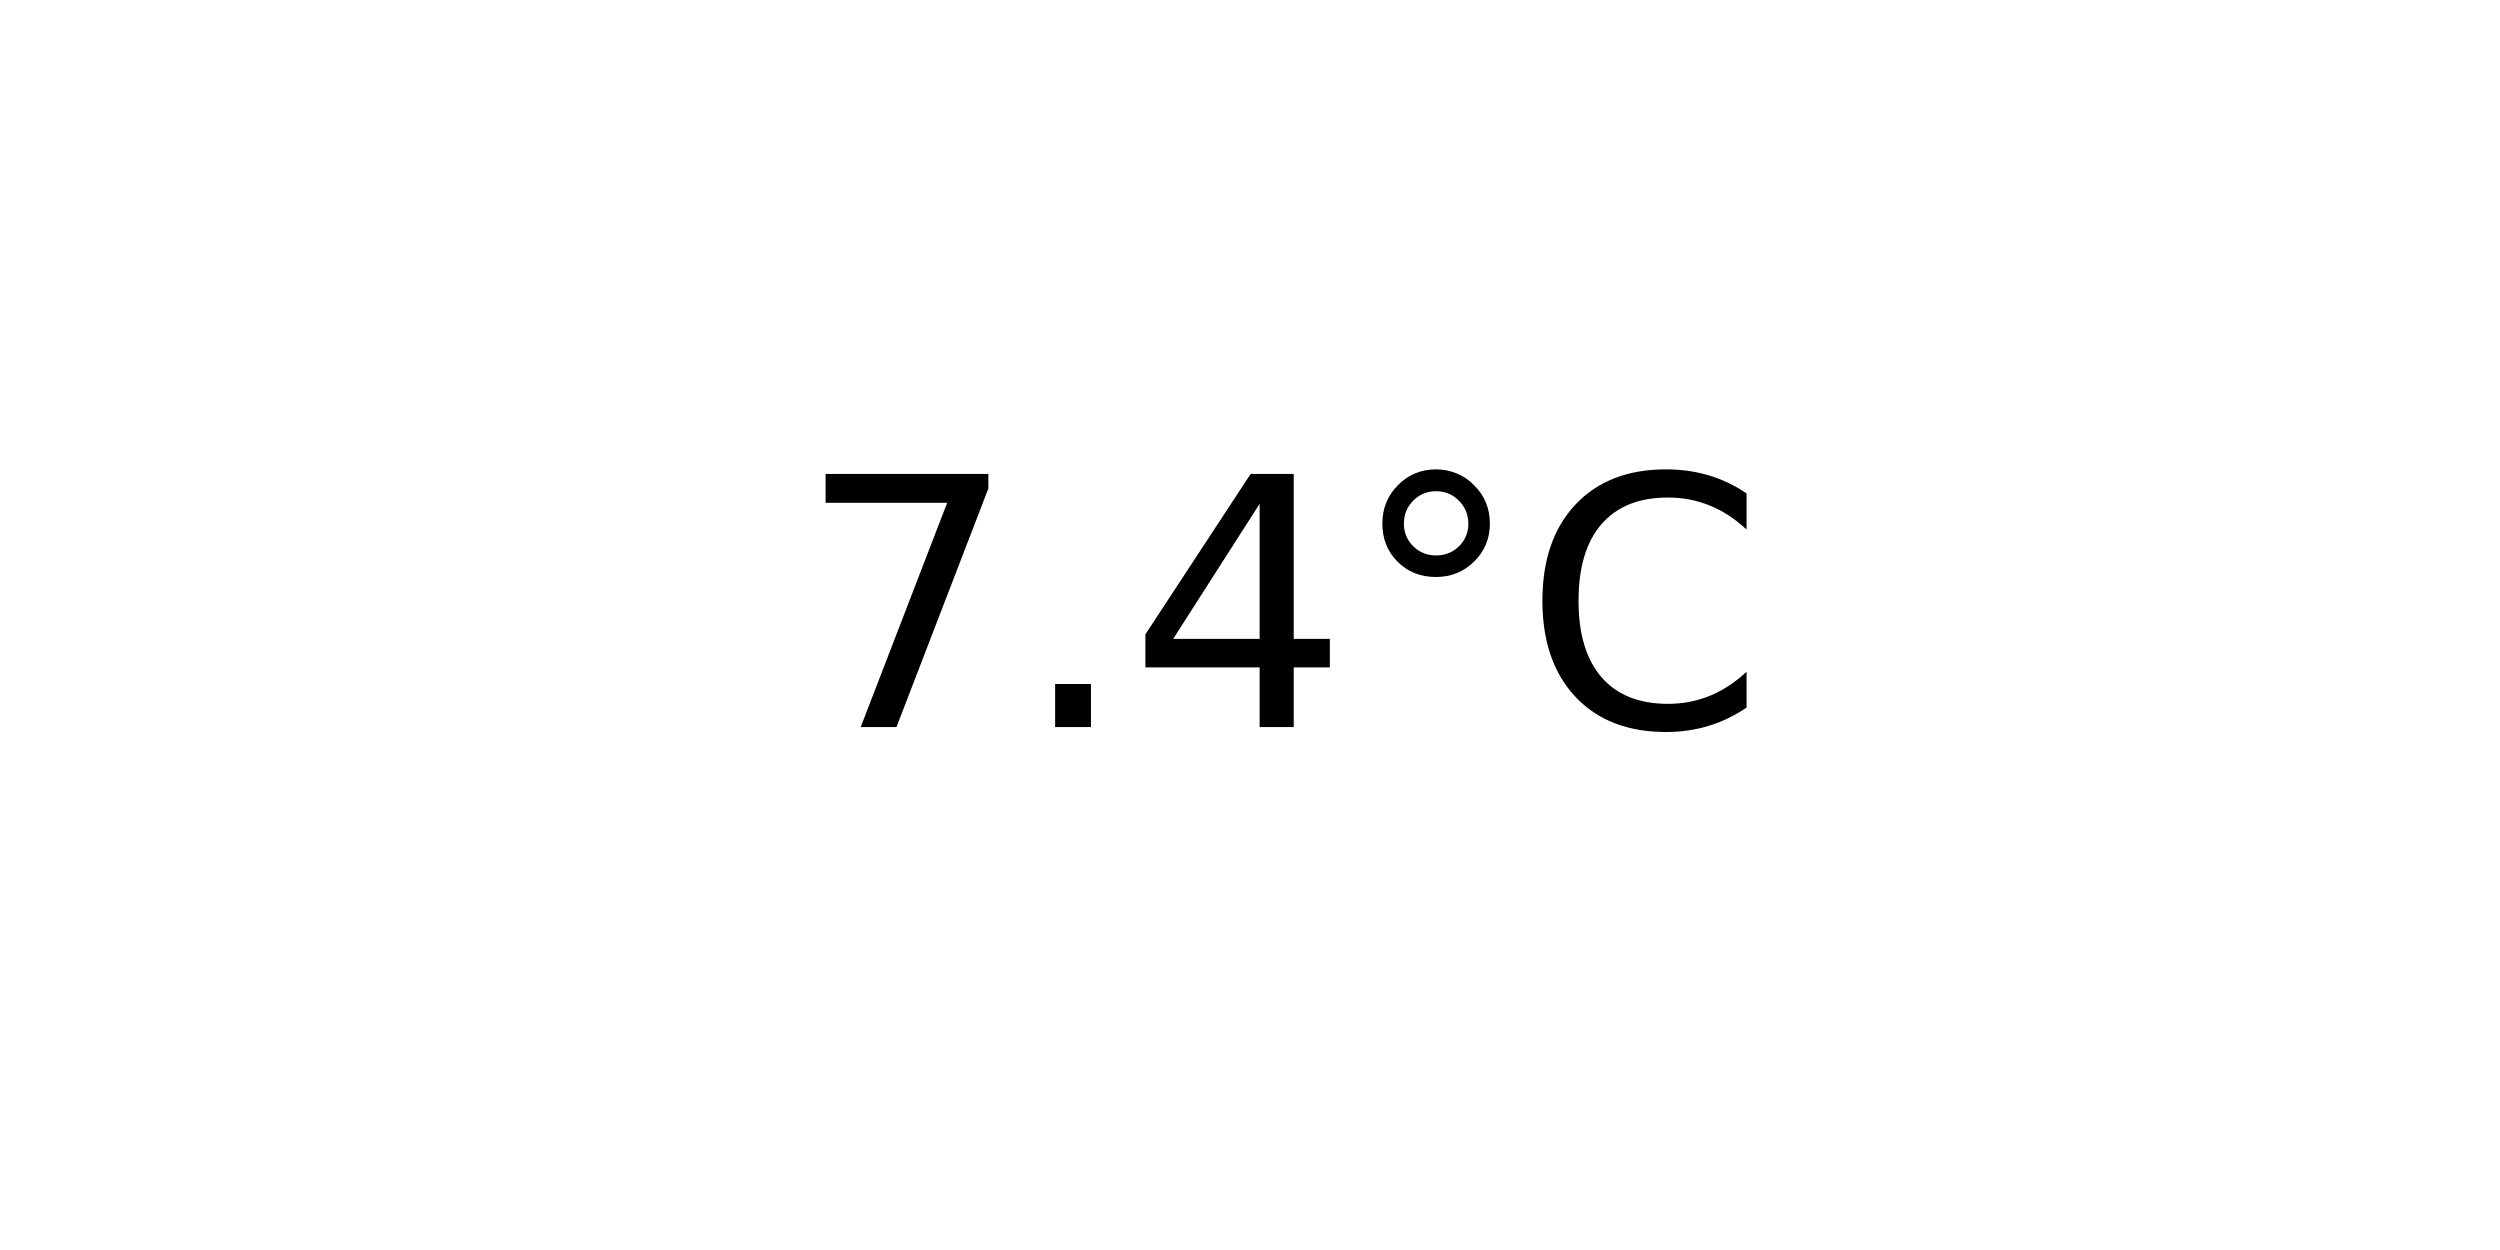
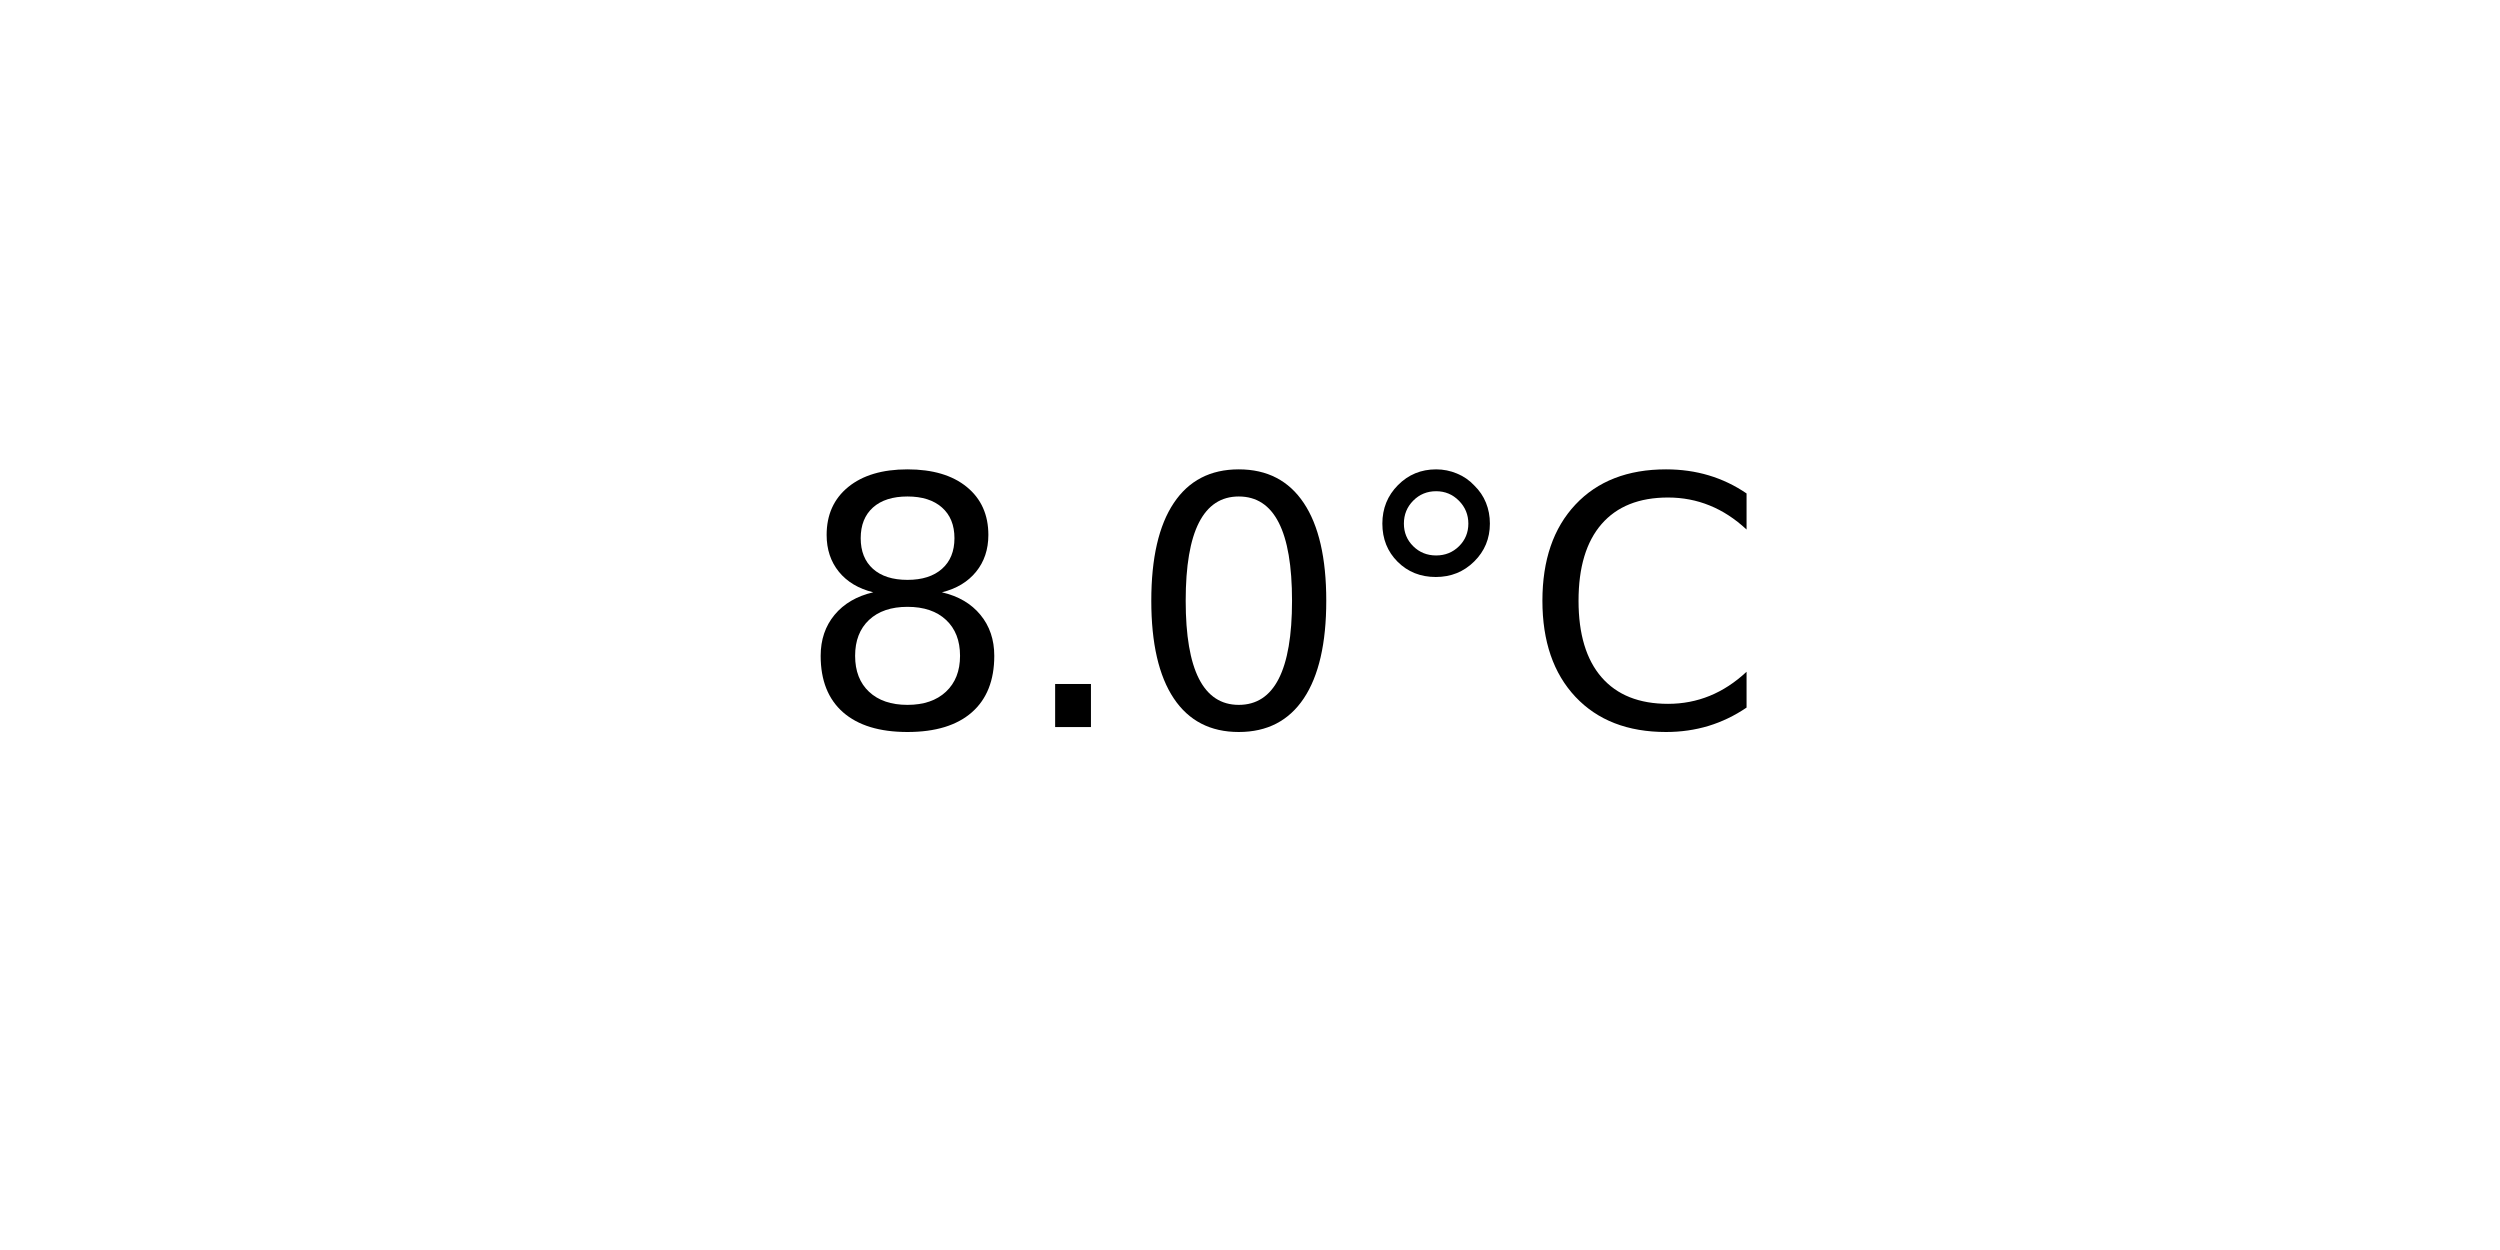
<svg xmlns="http://www.w3.org/2000/svg" xmlns:xlink="http://www.w3.org/1999/xlink" width="72pt" height="36pt" viewBox="0 0 72 36" version="1.1">
  <defs>
    <style type="text/css">*{stroke-linejoin: round; stroke-linecap: butt}</style>
  </defs>
  <g id="figure_1">
    <g id="axes_1">
      <g id="text_1">
        <g transform="translate(22.95703 20.93937) scale(0.1 -0.1)">
          <defs>
-             <path id="DejaVuSans-37" d="M 525 4666  L 3525 4666  L 3525 4397  L 1831 0  L 1172 0  L 2766 4134  L 525 4134  L 525 4666  z " transform="scale(0.015625)" />
+             <path id="DejaVuSans-38" d="M 2034 2216  Q 1584 2216 1326 1975  Q 1069 1734 1069 1313  Q 1069 891 1326 650  Q 1584 409 2034 409  Q 2484 409 2743 651  Q 3003 894 3003 1313  Q 3003 1734 2745 1975  Q 2488 2216 2034 2216  z M 1403 2484  Q 997 2584 770 2862  Q 544 3141 544 3541  Q 544 4100 942 4425  Q 1341 4750 2034 4750  Q 2731 4750 3128 4425  Q 3525 4100 3525 3541  Q 3525 3141 3298 2862  Q 3072 2584 2669 2484  Q 3125 2378 3379 2068  Q 3634 1759 3634 1313  Q 3634 634 3220 271  Q 2806 -91 2034 -91  Q 1263 -91 848 271  Q 434 634 434 1313  Q 434 1759 690 2068  Q 947 2378 1403 2484  z M 1172 3481  Q 1172 3119 1398 2916  Q 1625 2713 2034 2713  Q 2441 2713 2670 2916  Q 2900 3119 2900 3481  Q 2900 3844 2670 4047  Q 2441 4250 2034 4250  Q 1625 4250 1398 4047  Q 1172 3844 1172 3481  z " transform="scale(0.015625)" />
            <path id="DejaVuSans-2e" d="M 684 794  L 1344 794  L 1344 0  L 684 0  L 684 794  z " transform="scale(0.015625)" />
-             <path id="DejaVuSans-34" d="M 2419 4116  L 825 1625  L 2419 1625  L 2419 4116  z M 2253 4666  L 3047 4666  L 3047 1625  L 3713 1625  L 3713 1100  L 3047 1100  L 3047 0  L 2419 0  L 2419 1100  L 313 1100  L 313 1709  L 2253 4666  z " transform="scale(0.015625)" />
+             <path id="DejaVuSans-30" d="M 2034 4250  Q 1547 4250 1301 3770  Q 1056 3291 1056 2328  Q 1056 1369 1301 889  Q 1547 409 2034 409  Q 2525 409 2770 889  Q 3016 1369 3016 2328  Q 3016 3291 2770 3770  Q 2525 4250 2034 4250  z M 2034 4750  Q 2819 4750 3233 4129  Q 3647 3509 3647 2328  Q 3647 1150 3233 529  Q 2819 -91 2034 -91  Q 1250 -91 836 529  Q 422 1150 422 2328  Q 422 3509 836 4129  Q 1250 4750 2034 4750  z " transform="scale(0.015625)" />
            <path id="DejaVuSans-b0" d="M 1600 4347  Q 1350 4347 1178 4173  Q 1006 4000 1006 3750  Q 1006 3503 1178 3333  Q 1350 3163 1600 3163  Q 1850 3163 2022 3333  Q 2194 3503 2194 3750  Q 2194 3997 2020 4172  Q 1847 4347 1600 4347  z M 1600 4750  Q 1800 4750 1984 4673  Q 2169 4597 2303 4453  Q 2447 4313 2519 4134  Q 2591 3956 2591 3750  Q 2591 3338 2302 3052  Q 2013 2766 1594 2766  Q 1172 2766 890 3047  Q 609 3328 609 3750  Q 609 4169 896 4459  Q 1184 4750 1600 4750  z " transform="scale(0.015625)" />
            <path id="DejaVuSans-43" d="M 4122 4306  L 4122 3641  Q 3803 3938 3442 4084  Q 3081 4231 2675 4231  Q 1875 4231 1450 3742  Q 1025 3253 1025 2328  Q 1025 1406 1450 917  Q 1875 428 2675 428  Q 3081 428 3442 575  Q 3803 722 4122 1019  L 4122 359  Q 3791 134 3420 21  Q 3050 -91 2638 -91  Q 1578 -91 968 557  Q 359 1206 359 2328  Q 359 3453 968 4101  Q 1578 4750 2638 4750  Q 3056 4750 3426 4639  Q 3797 4528 4122 4306  z " transform="scale(0.015625)" />
          </defs>
-           <use xlink:href="#DejaVuSans-37" />
+           <use xlink:href="#DejaVuSans-38" />
          <use xlink:href="#DejaVuSans-2e" x="63.623" />
-           <use xlink:href="#DejaVuSans-34" x="95.41" />
+           <use xlink:href="#DejaVuSans-30" x="95.41" />
          <use xlink:href="#DejaVuSans-b0" x="159.033" />
          <use xlink:href="#DejaVuSans-43" x="209.033" />
        </g>
      </g>
    </g>
  </g>
</svg>
